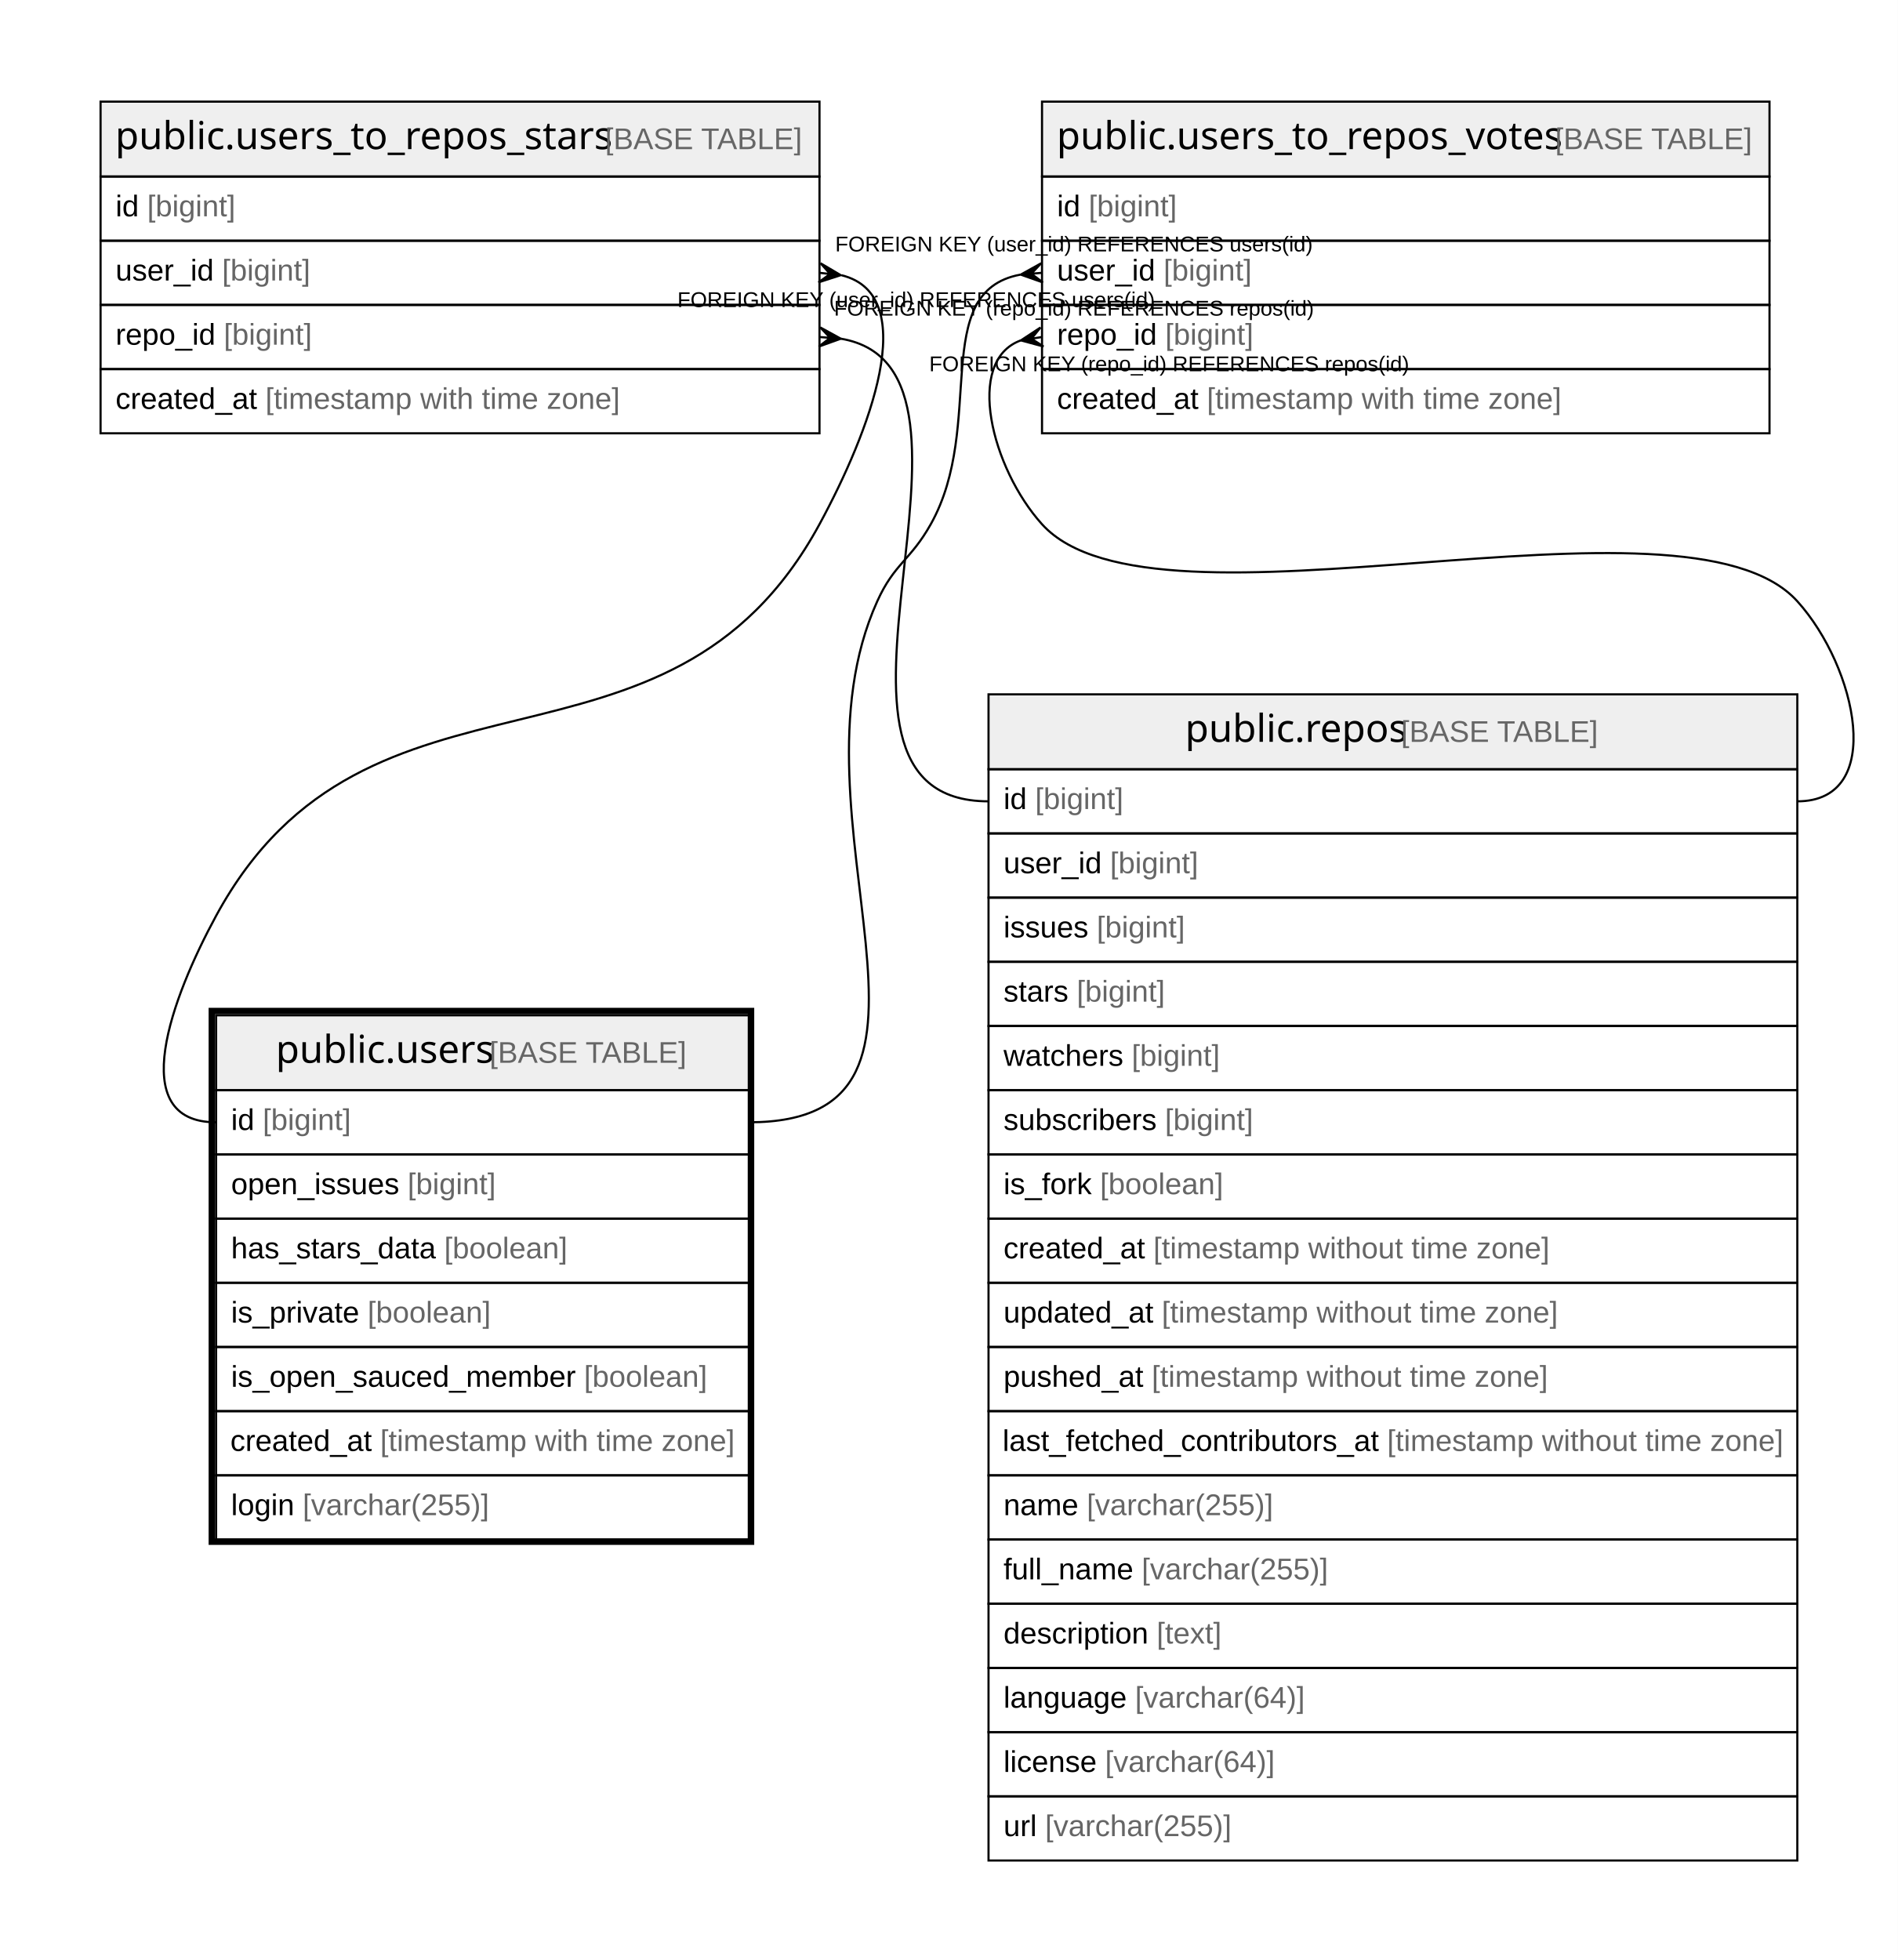
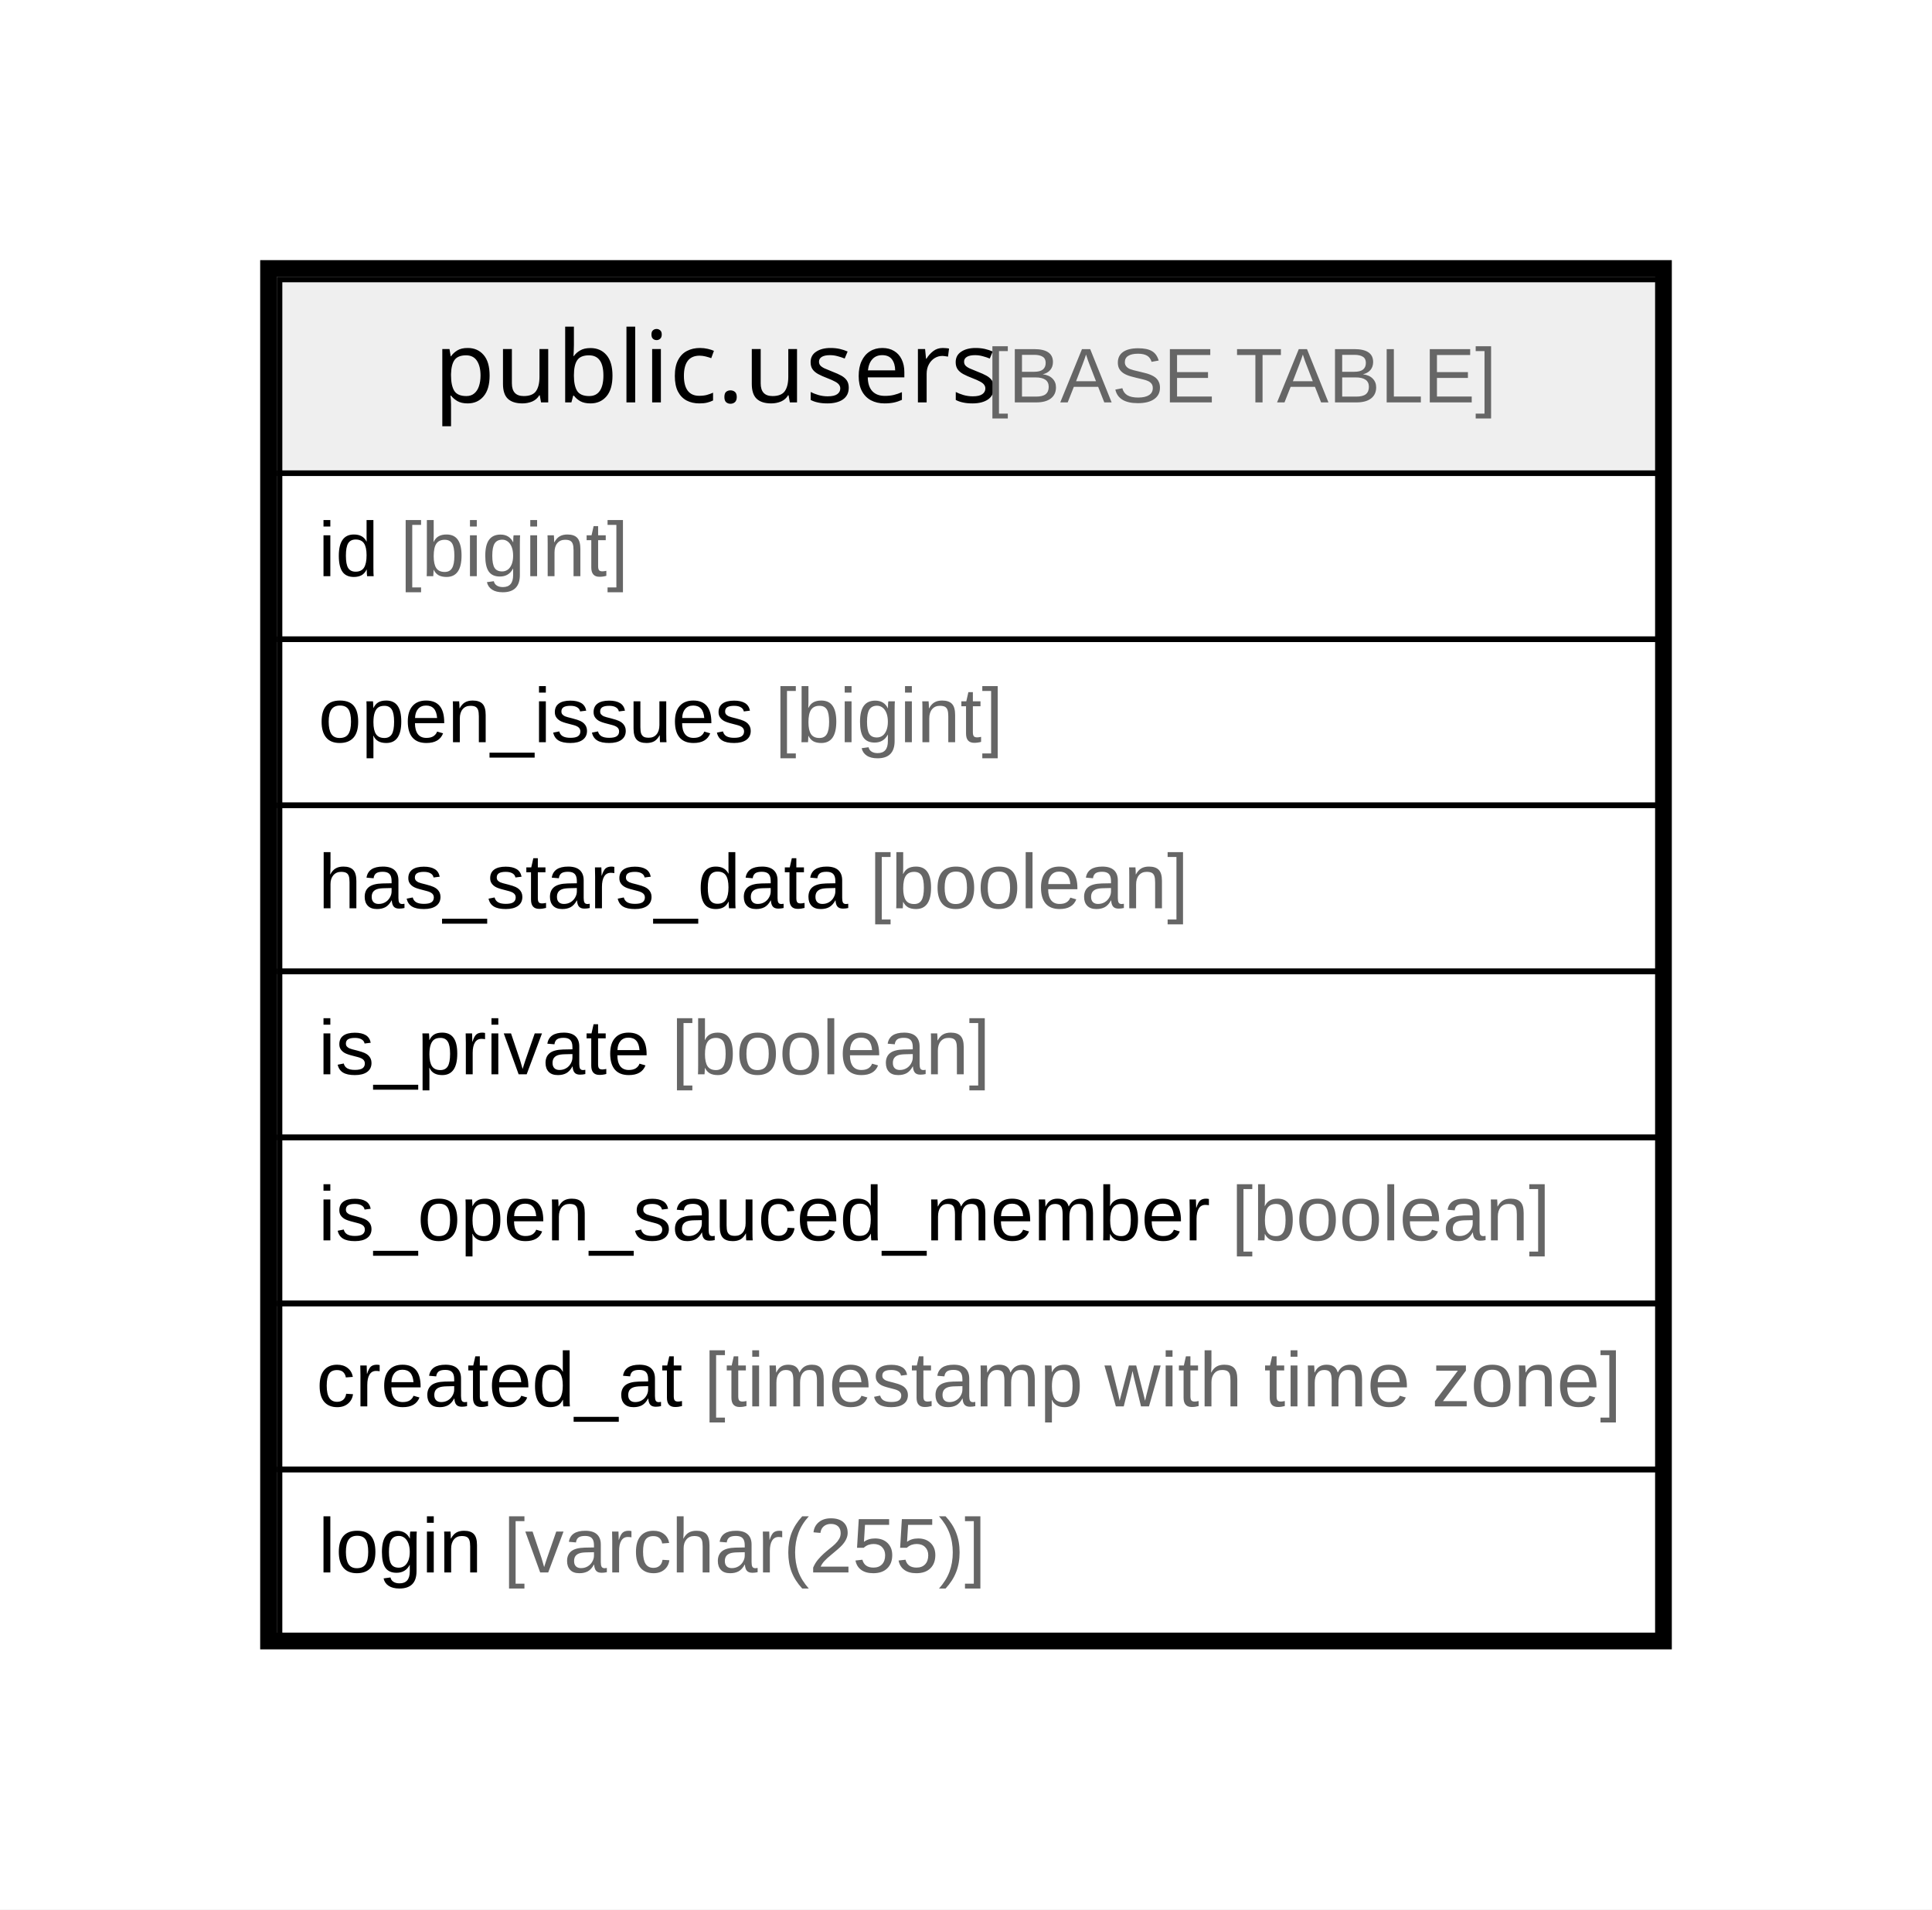
- <svg xmlns="http://www.w3.org/2000/svg" width="887pt" height="916pt" viewBox="0.00 0.00 887.00 916.00">
-   <g id="graph0" class="graph" transform="scale(1 1) rotate(0) translate(4 912)">
-     <polygon fill="#ffffff" stroke="transparent" points="-4,4 -4,-912 883,-912 883,4 -4,4" />
+ <svg xmlns="http://www.w3.org/2000/svg" width="349pt" height="345pt" viewBox="0.00 0.00 349.00 345.00">
+   <g id="graph0" class="graph" transform="scale(1 1) rotate(0) translate(4 341)">
+     <polygon fill="#ffffff" stroke="transparent" points="-4,4 -4,-341 345,-341 345,4 -4,4" />
    <g id="node1" class="node">
-       <polygon fill="#efefef" stroke="transparent" points="97,-402.5 97,-437.5 346,-437.5 346,-402.5 97,-402.5" />
-       <polygon fill="none" stroke="#000000" points="97,-402.5 97,-437.5 346,-437.5 346,-402.5 97,-402.5" />
-       <text text-anchor="start" x="124.866" y="-415.3" font-family="Arial Bold" font-size="18.00" fill="#000000">public.users</text>
-       <text text-anchor="start" x="220.88" y="-415.3" font-family="Arial" font-size="14.00" fill="#000000"> </text>
-       <text text-anchor="start" x="224.771" y="-415.3" font-family="Arial" font-size="14.00" fill="#666666">[BASE TABLE]</text>
-       <polygon fill="none" stroke="#000000" points="97,-372.5 97,-402.5 346,-402.5 346,-372.5 97,-372.5" />
-       <text text-anchor="start" x="104" y="-383.9" font-family="Arial" font-size="14.00" fill="#000000">id </text>
-       <text text-anchor="start" x="118.78" y="-383.9" font-family="Arial" font-size="14.00" fill="#666666">[bigint]</text>
-       <polygon fill="none" stroke="#000000" points="97,-342.5 97,-372.5 346,-372.5 346,-342.5 97,-342.5" />
-       <text text-anchor="start" x="104" y="-353.9" font-family="Arial" font-size="14.00" fill="#000000">open_issues </text>
-       <text text-anchor="start" x="186.475" y="-353.9" font-family="Arial" font-size="14.00" fill="#666666">[bigint]</text>
-       <polygon fill="none" stroke="#000000" points="97,-312.5 97,-342.5 346,-342.5 346,-312.5 97,-312.5" />
-       <text text-anchor="start" x="104" y="-323.9" font-family="Arial" font-size="14.00" fill="#000000">has_stars_data </text>
-       <text text-anchor="start" x="203.593" y="-323.9" font-family="Arial" font-size="14.00" fill="#666666">[boolean]</text>
-       <polygon fill="none" stroke="#000000" points="97,-282.5 97,-312.5 346,-312.5 346,-282.5 97,-282.5" />
-       <text text-anchor="start" x="104" y="-293.9" font-family="Arial" font-size="14.00" fill="#000000">is_private </text>
-       <text text-anchor="start" x="167.785" y="-293.9" font-family="Arial" font-size="14.00" fill="#666666">[boolean]</text>
-       <polygon fill="none" stroke="#000000" points="97,-252.5 97,-282.5 346,-282.5 346,-252.5 97,-252.5" />
-       <text text-anchor="start" x="104" y="-263.9" font-family="Arial" font-size="14.00" fill="#000000">is_open_sauced_member </text>
-       <text text-anchor="start" x="268.935" y="-263.9" font-family="Arial" font-size="14.00" fill="#666666">[boolean]</text>
-       <polygon fill="none" stroke="#000000" points="97,-222.5 97,-252.5 346,-252.5 346,-222.5 97,-222.5" />
-       <text text-anchor="start" x="103.644" y="-233.9" font-family="Arial" font-size="14.00" fill="#000000">created_at </text>
-       <text text-anchor="start" x="173.672" y="-233.9" font-family="Arial" font-size="14.00" fill="#666666">[timestamp with time zone]</text>
-       <polygon fill="none" stroke="#000000" points="97,-192.5 97,-222.5 346,-222.5 346,-192.5 97,-192.5" />
-       <text text-anchor="start" x="104" y="-203.9" font-family="Arial" font-size="14.00" fill="#000000">login </text>
-       <text text-anchor="start" x="137.452" y="-203.9" font-family="Arial" font-size="14.00" fill="#666666">[varchar(255)]</text>
-       <polygon fill="none" stroke="#000000" stroke-width="3" points="95,-191.5 95,-439.5 347,-439.5 347,-191.5 95,-191.5" />
-     </g>
-     <g id="node2" class="node">
-       <polygon fill="#efefef" stroke="transparent" points="43,-829.5 43,-864.5 379,-864.5 379,-829.5 43,-829.5" />
-       <polygon fill="none" stroke="#000000" points="43,-829.5 43,-864.5 379,-864.5 379,-829.5 43,-829.5" />
-       <text text-anchor="start" x="49.847" y="-842.3" font-family="Arial Bold" font-size="18.00" fill="#000000">public.users_to_repos_stars</text>
-       <text text-anchor="start" x="274.899" y="-842.3" font-family="Arial" font-size="14.00" fill="#000000"> </text>
-       <text text-anchor="start" x="278.79" y="-842.3" font-family="Arial" font-size="14.00" fill="#666666">[BASE TABLE]</text>
-       <polygon fill="none" stroke="#000000" points="43,-799.5 43,-829.5 379,-829.5 379,-799.5 43,-799.5" />
-       <text text-anchor="start" x="50" y="-810.9" font-family="Arial" font-size="14.00" fill="#000000">id </text>
-       <text text-anchor="start" x="64.78" y="-810.9" font-family="Arial" font-size="14.00" fill="#666666">[bigint]</text>
-       <polygon fill="none" stroke="#000000" points="43,-769.5 43,-799.5 379,-799.5 379,-769.5 43,-769.5" />
-       <text text-anchor="start" x="50" y="-780.9" font-family="Arial" font-size="14.00" fill="#000000">user_id </text>
-       <text text-anchor="start" x="99.788" y="-780.9" font-family="Arial" font-size="14.00" fill="#666666">[bigint]</text>
-       <polygon fill="none" stroke="#000000" points="43,-739.5 43,-769.5 379,-769.5 379,-739.5 43,-739.5" />
-       <text text-anchor="start" x="50" y="-750.9" font-family="Arial" font-size="14.00" fill="#000000">repo_id </text>
-       <text text-anchor="start" x="100.571" y="-750.9" font-family="Arial" font-size="14.00" fill="#666666">[bigint]</text>
-       <polygon fill="none" stroke="#000000" points="43,-709.5 43,-739.5 379,-739.5 379,-709.5 43,-709.5" />
-       <text text-anchor="start" x="50" y="-720.9" font-family="Arial" font-size="14.00" fill="#000000">created_at </text>
-       <text text-anchor="start" x="120.028" y="-720.9" font-family="Arial" font-size="14.00" fill="#666666">[timestamp with time zone]</text>
-     </g>
-     <g id="edge1" class="edge">
-       <path fill="none" stroke="#000000" d="M389.347,-783.356C427.183,-774.012 402.076,-709.484 379,-667 307.686,-535.707 168.314,-615.293 97,-484 76.529,-446.312 54.111,-387.5 97,-387.5" />
-       <polygon fill="#000000" stroke="#000000" points="388.94,-783.401 378.506,-780.027 383.97,-783.951 379,-784.5 379,-784.5 379,-784.5 383.97,-783.951 379.494,-788.973 388.94,-783.401 388.94,-783.401" />
-       <text text-anchor="start" x="386.334" y="-794.5" font-family="Arial" font-size="10.00" fill="#000000">FOREIGN KEY (user_id) REFERENCES users(id)</text>
-     </g>
-     <g id="node3" class="node">
-       <polygon fill="#efefef" stroke="transparent" points="458,-552.5 458,-587.5 836,-587.5 836,-552.5 458,-552.5" />
-       <polygon fill="none" stroke="#000000" points="458,-552.5 458,-587.5 836,-587.5 836,-552.5 458,-552.5" />
-       <text text-anchor="start" x="549.863" y="-565.3" font-family="Arial Bold" font-size="18.00" fill="#000000">public.repos</text>
-       <text text-anchor="start" x="646.883" y="-565.3" font-family="Arial" font-size="14.00" fill="#000000"> </text>
-       <text text-anchor="start" x="650.774" y="-565.3" font-family="Arial" font-size="14.00" fill="#666666">[BASE TABLE]</text>
-       <polygon fill="none" stroke="#000000" points="458,-522.5 458,-552.5 836,-552.5 836,-522.5 458,-522.5" />
-       <text text-anchor="start" x="465" y="-533.9" font-family="Arial" font-size="14.00" fill="#000000">id </text>
-       <text text-anchor="start" x="479.78" y="-533.9" font-family="Arial" font-size="14.00" fill="#666666">[bigint]</text>
-       <polygon fill="none" stroke="#000000" points="458,-492.5 458,-522.5 836,-522.5 836,-492.5 458,-492.5" />
-       <text text-anchor="start" x="465" y="-503.9" font-family="Arial" font-size="14.00" fill="#000000">user_id </text>
-       <text text-anchor="start" x="514.788" y="-503.9" font-family="Arial" font-size="14.00" fill="#666666">[bigint]</text>
-       <polygon fill="none" stroke="#000000" points="458,-462.5 458,-492.5 836,-492.5 836,-462.5 458,-462.5" />
-       <text text-anchor="start" x="465" y="-473.9" font-family="Arial" font-size="14.00" fill="#000000">issues </text>
-       <text text-anchor="start" x="508.562" y="-473.9" font-family="Arial" font-size="14.00" fill="#666666">[bigint]</text>
-       <polygon fill="none" stroke="#000000" points="458,-432.5 458,-462.5 836,-462.5 836,-432.5 458,-432.5" />
-       <text text-anchor="start" x="465" y="-443.9" font-family="Arial" font-size="14.00" fill="#000000">stars </text>
-       <text text-anchor="start" x="499.224" y="-443.9" font-family="Arial" font-size="14.00" fill="#666666">[bigint]</text>
-       <polygon fill="none" stroke="#000000" points="458,-402.5 458,-432.5 836,-432.5 836,-402.5 458,-402.5" />
-       <text text-anchor="start" x="465" y="-413.9" font-family="Arial" font-size="14.00" fill="#000000">watchers </text>
-       <text text-anchor="start" x="524.896" y="-413.9" font-family="Arial" font-size="14.00" fill="#666666">[bigint]</text>
-       <polygon fill="none" stroke="#000000" points="458,-372.5 458,-402.5 836,-402.5 836,-372.5 458,-372.5" />
-       <text text-anchor="start" x="465" y="-383.9" font-family="Arial" font-size="14.00" fill="#000000">subscribers </text>
-       <text text-anchor="start" x="540.449" y="-383.9" font-family="Arial" font-size="14.00" fill="#666666">[bigint]</text>
-       <polygon fill="none" stroke="#000000" points="458,-342.5 458,-372.5 836,-372.5 836,-342.5 458,-342.5" />
-       <text text-anchor="start" x="465" y="-353.9" font-family="Arial" font-size="14.00" fill="#000000">is_fork </text>
-       <text text-anchor="start" x="510.114" y="-353.9" font-family="Arial" font-size="14.00" fill="#666666">[boolean]</text>
-       <polygon fill="none" stroke="#000000" points="458,-312.5 458,-342.5 836,-342.5 836,-312.5 458,-312.5" />
-       <text text-anchor="start" x="465" y="-323.9" font-family="Arial" font-size="14.00" fill="#000000">created_at </text>
-       <text text-anchor="start" x="535.028" y="-323.9" font-family="Arial" font-size="14.00" fill="#666666">[timestamp without time zone]</text>
-       <polygon fill="none" stroke="#000000" points="458,-282.5 458,-312.5 836,-312.5 836,-282.5 458,-282.5" />
-       <text text-anchor="start" x="465" y="-293.9" font-family="Arial" font-size="14.00" fill="#000000">updated_at </text>
-       <text text-anchor="start" x="538.933" y="-293.9" font-family="Arial" font-size="14.00" fill="#666666">[timestamp without time zone]</text>
-       <polygon fill="none" stroke="#000000" points="458,-252.5 458,-282.5 836,-282.5 836,-252.5 458,-252.5" />
-       <text text-anchor="start" x="465" y="-263.9" font-family="Arial" font-size="14.00" fill="#000000">pushed_at </text>
-       <text text-anchor="start" x="534.259" y="-263.9" font-family="Arial" font-size="14.00" fill="#666666">[timestamp without time zone]</text>
-       <polygon fill="none" stroke="#000000" points="458,-222.5 458,-252.5 836,-252.5 836,-222.5 458,-222.5" />
-       <text text-anchor="start" x="464.567" y="-233.9" font-family="Arial" font-size="14.00" fill="#000000">last_fetched_contributors_at </text>
-       <text text-anchor="start" x="644.292" y="-233.9" font-family="Arial" font-size="14.00" fill="#666666">[timestamp without time zone]</text>
-       <polygon fill="none" stroke="#000000" points="458,-192.5 458,-222.5 836,-222.5 836,-192.5 458,-192.5" />
-       <text text-anchor="start" x="465" y="-203.9" font-family="Arial" font-size="14.00" fill="#000000">name </text>
-       <text text-anchor="start" x="503.899" y="-203.9" font-family="Arial" font-size="14.00" fill="#666666">[varchar(255)]</text>
-       <polygon fill="none" stroke="#000000" points="458,-162.5 458,-192.5 836,-192.5 836,-162.5 458,-162.5" />
-       <text text-anchor="start" x="465" y="-173.9" font-family="Arial" font-size="14.00" fill="#000000">full_name </text>
-       <text text-anchor="start" x="529.568" y="-173.9" font-family="Arial" font-size="14.00" fill="#666666">[varchar(255)]</text>
-       <polygon fill="none" stroke="#000000" points="458,-132.5 458,-162.5 836,-162.5 836,-132.5 458,-132.5" />
-       <text text-anchor="start" x="465" y="-143.9" font-family="Arial" font-size="14.00" fill="#000000">description </text>
-       <text text-anchor="start" x="536.568" y="-143.9" font-family="Arial" font-size="14.00" fill="#666666">[text]</text>
-       <polygon fill="none" stroke="#000000" points="458,-102.5 458,-132.5 836,-132.5 836,-102.5 458,-102.5" />
-       <text text-anchor="start" x="465" y="-113.9" font-family="Arial" font-size="14.00" fill="#000000">language </text>
-       <text text-anchor="start" x="526.475" y="-113.9" font-family="Arial" font-size="14.00" fill="#666666">[varchar(64)]</text>
-       <polygon fill="none" stroke="#000000" points="458,-72.5 458,-102.5 836,-102.5 836,-72.5 458,-72.5" />
-       <text text-anchor="start" x="465" y="-83.9" font-family="Arial" font-size="14.00" fill="#000000">license </text>
-       <text text-anchor="start" x="512.452" y="-83.9" font-family="Arial" font-size="14.00" fill="#666666">[varchar(64)]</text>
-       <polygon fill="none" stroke="#000000" points="458,-42.5 458,-72.5 836,-72.5 836,-42.5 458,-42.5" />
-       <text text-anchor="start" x="465" y="-53.9" font-family="Arial" font-size="14.00" fill="#000000">url </text>
-       <text text-anchor="start" x="484.44" y="-53.9" font-family="Arial" font-size="14.00" fill="#666666">[varchar(255)]</text>
-     </g>
-     <g id="edge2" class="edge">
-       <path fill="none" stroke="#000000" d="M388.996,-753.714C473.041,-739.51 358.971,-537.5 458,-537.5" />
-       <polygon fill="#000000" stroke="#000000" points="388.969,-753.716 378.647,-750.014 383.985,-754.108 379,-754.5 379,-754.5 379,-754.5 383.985,-754.108 379.353,-758.986 388.969,-753.716 388.969,-753.716" />
-       <text text-anchor="start" x="385.776" y="-764.5" font-family="Arial" font-size="10.00" fill="#000000">FOREIGN KEY (repo_id) REFERENCES repos(id)</text>
-     </g>
-     <g id="node4" class="node">
-       <polygon fill="#efefef" stroke="transparent" points="483,-829.5 483,-864.5 823,-864.5 823,-829.5 483,-829.5" />
-       <polygon fill="none" stroke="#000000" points="483,-829.5 483,-864.5 823,-864.5 823,-829.5 483,-829.5" />
-       <text text-anchor="start" x="489.84" y="-842.3" font-family="Arial Bold" font-size="18.00" fill="#000000">public.users_to_repos_votes</text>
-       <text text-anchor="start" x="718.906" y="-842.3" font-family="Arial" font-size="14.00" fill="#000000"> </text>
-       <text text-anchor="start" x="722.797" y="-842.3" font-family="Arial" font-size="14.00" fill="#666666">[BASE TABLE]</text>
-       <polygon fill="none" stroke="#000000" points="483,-799.5 483,-829.5 823,-829.5 823,-799.5 483,-799.5" />
-       <text text-anchor="start" x="490" y="-810.9" font-family="Arial" font-size="14.00" fill="#000000">id </text>
-       <text text-anchor="start" x="504.78" y="-810.9" font-family="Arial" font-size="14.00" fill="#666666">[bigint]</text>
-       <polygon fill="none" stroke="#000000" points="483,-769.5 483,-799.5 823,-799.5 823,-769.5 483,-769.5" />
-       <text text-anchor="start" x="490" y="-780.9" font-family="Arial" font-size="14.00" fill="#000000">user_id </text>
-       <text text-anchor="start" x="539.788" y="-780.9" font-family="Arial" font-size="14.00" fill="#666666">[bigint]</text>
-       <polygon fill="none" stroke="#000000" points="483,-739.5 483,-769.5 823,-769.5 823,-739.5 483,-739.5" />
-       <text text-anchor="start" x="490" y="-750.9" font-family="Arial" font-size="14.00" fill="#000000">repo_id </text>
-       <text text-anchor="start" x="540.571" y="-750.9" font-family="Arial" font-size="14.00" fill="#666666">[bigint]</text>
-       <polygon fill="none" stroke="#000000" points="483,-709.5 483,-739.5 823,-739.5 823,-709.5 483,-709.5" />
-       <text text-anchor="start" x="490" y="-720.9" font-family="Arial" font-size="14.00" fill="#000000">created_at </text>
-       <text text-anchor="start" x="560.028" y="-720.9" font-family="Arial" font-size="14.00" fill="#666666">[timestamp with time zone]</text>
-     </g>
-     <g id="edge3" class="edge">
-       <path fill="none" stroke="#000000" d="M472.772,-783.629C430.016,-775.586 457.112,-713.483 431,-667 421.46,-650.016 414.019,-648.752 406,-631 360.115,-529.424 457.459,-387.5 346,-387.5" />
-       <polygon fill="#000000" stroke="#000000" points="473.036,-783.652 482.618,-788.984 478.018,-784.076 483,-784.5 483,-784.5 483,-784.5 478.018,-784.076 483.382,-780.016 473.036,-783.652 473.036,-783.652" />
-       <text text-anchor="start" x="312.584" y="-768.5" font-family="Arial" font-size="10.00" fill="#000000">FOREIGN KEY (user_id) REFERENCES users(id)</text>
-     </g>
-     <g id="edge4" class="edge">
-       <path fill="none" stroke="#000000" d="M473.05,-752.905C446.742,-743.331 459.479,-693.042 483,-667 535.852,-608.484 783.148,-689.516 836,-631 863.854,-600.161 877.556,-537.5 836,-537.5" />
-       <polygon fill="#000000" stroke="#000000" points="473.126,-752.917 482.288,-758.943 478.063,-753.708 483,-754.5 483,-754.5 483,-754.5 478.063,-753.708 483.712,-750.057 473.126,-752.917 473.126,-752.917" />
-       <text text-anchor="start" x="430.276" y="-738.5" font-family="Arial" font-size="10.00" fill="#000000">FOREIGN KEY (repo_id) REFERENCES repos(id)</text>
+       <polygon fill="#efefef" stroke="transparent" points="46.5,-255.5 46.5,-290.5 295.5,-290.5 295.5,-255.5 46.5,-255.5" />
+       <polygon fill="none" stroke="#000000" points="46.5,-255.5 46.5,-290.5 295.5,-290.5 295.5,-255.5 46.5,-255.5" />
+       <text text-anchor="start" x="74.366" y="-268.3" font-family="Arial Bold" font-size="18.00" fill="#000000">public.users</text>
+       <text text-anchor="start" x="170.38" y="-268.3" font-family="Arial" font-size="14.00" fill="#000000"> </text>
+       <text text-anchor="start" x="174.271" y="-268.3" font-family="Arial" font-size="14.00" fill="#666666">[BASE TABLE]</text>
+       <polygon fill="none" stroke="#000000" points="46.5,-225.5 46.5,-255.5 295.5,-255.5 295.5,-225.5 46.5,-225.5" />
+       <text text-anchor="start" x="53.5" y="-236.9" font-family="Arial" font-size="14.00" fill="#000000">id </text>
+       <text text-anchor="start" x="68.28" y="-236.9" font-family="Arial" font-size="14.00" fill="#666666">[bigint]</text>
+       <polygon fill="none" stroke="#000000" points="46.5,-195.5 46.5,-225.5 295.5,-225.5 295.5,-195.5 46.5,-195.5" />
+       <text text-anchor="start" x="53.5" y="-206.9" font-family="Arial" font-size="14.00" fill="#000000">open_issues </text>
+       <text text-anchor="start" x="135.975" y="-206.9" font-family="Arial" font-size="14.00" fill="#666666">[bigint]</text>
+       <polygon fill="none" stroke="#000000" points="46.5,-165.5 46.5,-195.5 295.5,-195.5 295.5,-165.5 46.5,-165.5" />
+       <text text-anchor="start" x="53.5" y="-176.9" font-family="Arial" font-size="14.00" fill="#000000">has_stars_data </text>
+       <text text-anchor="start" x="153.093" y="-176.9" font-family="Arial" font-size="14.00" fill="#666666">[boolean]</text>
+       <polygon fill="none" stroke="#000000" points="46.5,-135.5 46.5,-165.5 295.5,-165.5 295.5,-135.5 46.5,-135.5" />
+       <text text-anchor="start" x="53.5" y="-146.9" font-family="Arial" font-size="14.00" fill="#000000">is_private </text>
+       <text text-anchor="start" x="117.285" y="-146.9" font-family="Arial" font-size="14.00" fill="#666666">[boolean]</text>
+       <polygon fill="none" stroke="#000000" points="46.5,-105.5 46.5,-135.5 295.5,-135.5 295.5,-105.5 46.5,-105.5" />
+       <text text-anchor="start" x="53.5" y="-116.9" font-family="Arial" font-size="14.00" fill="#000000">is_open_sauced_member </text>
+       <text text-anchor="start" x="218.435" y="-116.9" font-family="Arial" font-size="14.00" fill="#666666">[boolean]</text>
+       <polygon fill="none" stroke="#000000" points="46.5,-75.5 46.5,-105.5 295.5,-105.5 295.5,-75.5 46.5,-75.5" />
+       <text text-anchor="start" x="53.144" y="-86.9" font-family="Arial" font-size="14.00" fill="#000000">created_at </text>
+       <text text-anchor="start" x="123.172" y="-86.9" font-family="Arial" font-size="14.00" fill="#666666">[timestamp with time zone]</text>
+       <polygon fill="none" stroke="#000000" points="46.5,-45.5 46.5,-75.5 295.5,-75.5 295.5,-45.5 46.5,-45.5" />
+       <text text-anchor="start" x="53.5" y="-56.9" font-family="Arial" font-size="14.00" fill="#000000">login </text>
+       <text text-anchor="start" x="86.952" y="-56.9" font-family="Arial" font-size="14.00" fill="#666666">[varchar(255)]</text>
+       <polygon fill="none" stroke="#000000" stroke-width="3" points="44.5,-44.5 44.5,-292.5 296.5,-292.5 296.5,-44.5 44.5,-44.5" />
    </g>
  </g>
</svg>
